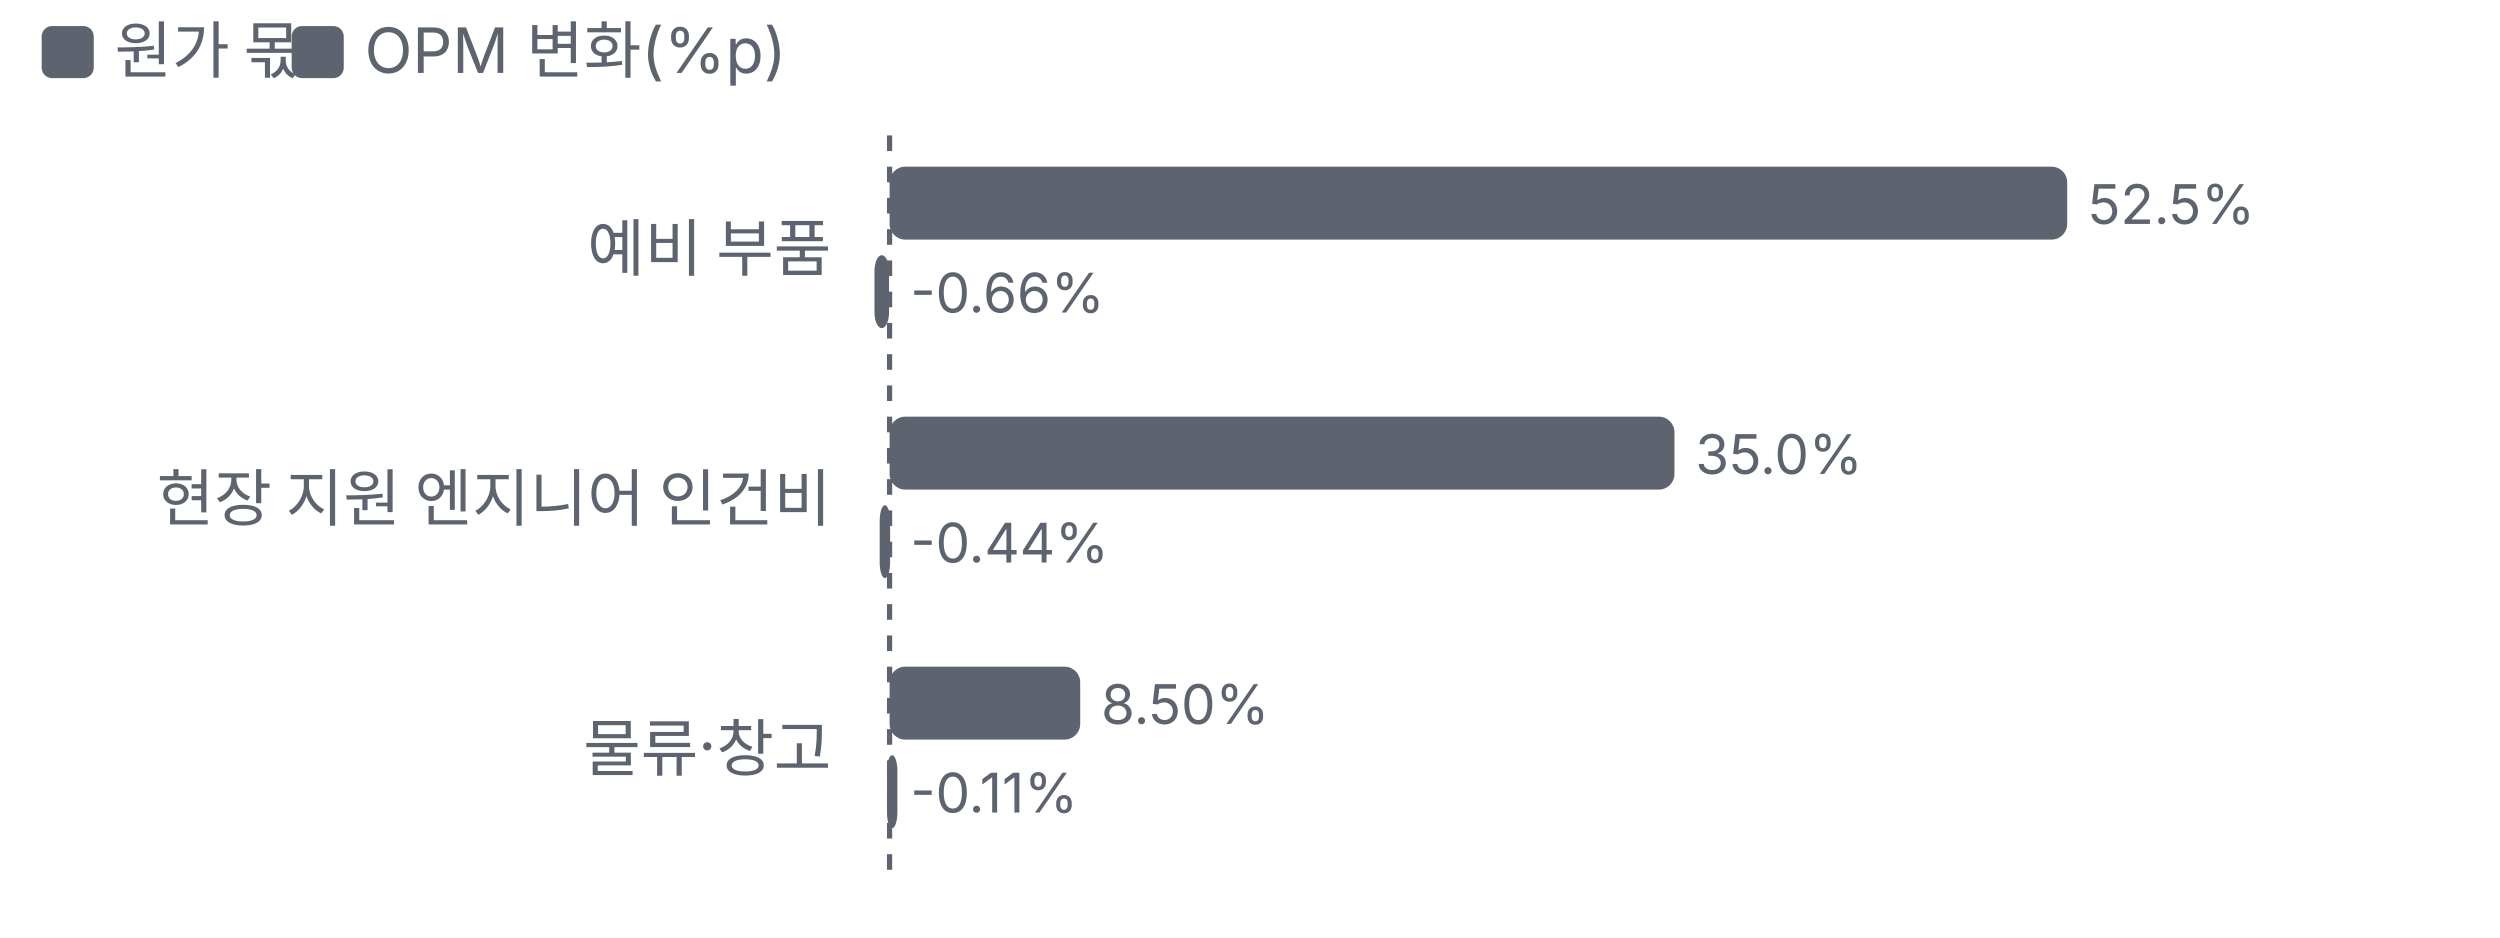
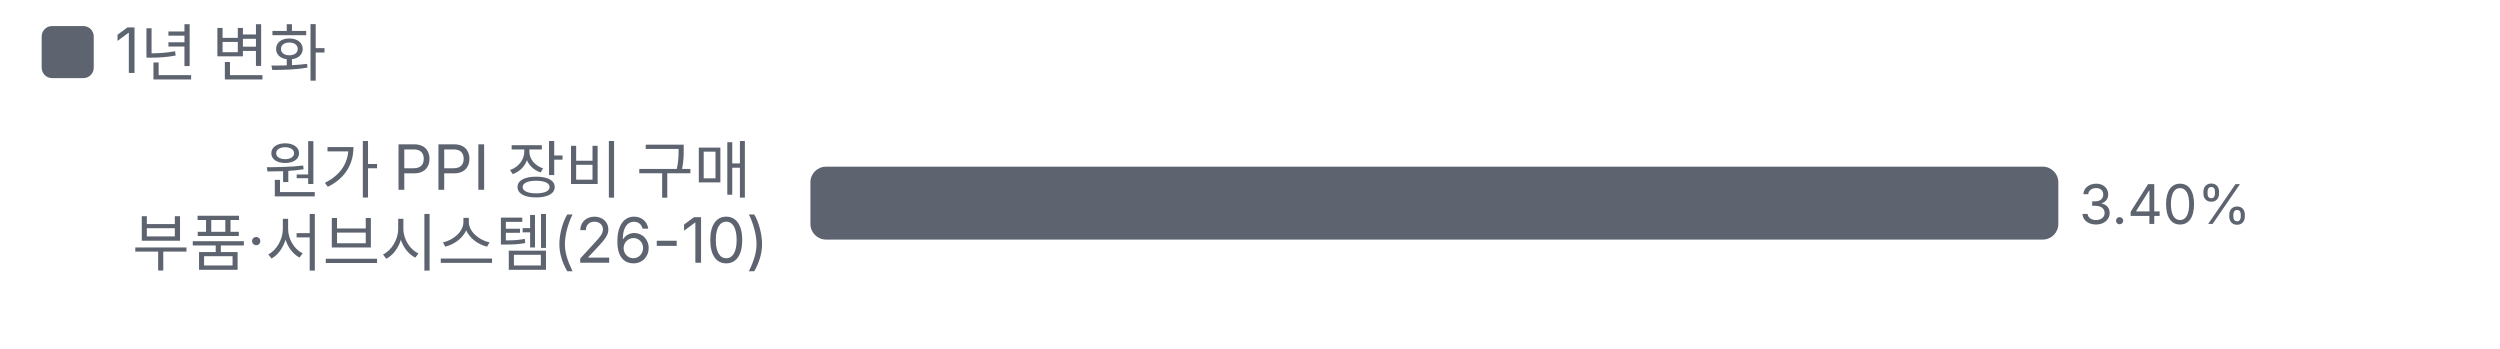
- <svg xmlns="http://www.w3.org/2000/svg" viewBox="0 0 480 180" width="480" height="180">
+ <svg xmlns="http://www.w3.org/2000/svg" viewBox="0 0 480 67" width="480" height="67">
  <style>text{fill:#5d6470;font-size:10.5px;font-family:-apple-system,'Apple SD Gothic Neo','Malgun Gothic',sans-serif}</style>
  <rect width="100%" height="100%" fill="#ffffff" />
  <rect x="8" y="5" width="10" height="10" rx="2" fill="#5d6470" />
-   <text x="22" y="14" style="font-size:12px">원가 몫</text>
-   <rect x="56" y="5" width="10" height="10" rx="2" fill="#5d6470" />
-   <text x="70" y="14" style="font-size:12px">OPM 변화(%p)</text>
+   <text x="22" y="14" style="font-size:12px">1년 변화</text>
  <g transform="translate(0,22)">
-     <text x="159.6" y="30" text-anchor="end" style="fill:#5d6470;font-size:12px">
-       <tspan x="159.6" dy="0">예비 부품</tspan>
+     <text x="147.6" y="15" text-anchor="end" style="fill:#5d6470;font-size:12px">
+       <tspan x="147.6" dy="0">원가 PPI 장비 구매</tspan>
+       <tspan x="147.6" dy="14">부품·서브시스템(26-10)</tspan>
    </text>
-     <rect x="170.8" y="10" width="226.1" height="14" rx="3" fill="#5d6470" />
-     <text x="400.9" y="21">52.5%</text>
-     <rect x="167.9" y="27" width="2.8" height="14" rx="3" fill="#5d6470" />
-     <text x="174.8" y="38">-0.66%</text>
-     <text x="159.6" y="78" text-anchor="end" style="fill:#5d6470;font-size:12px">
-       <tspan x="159.6" dy="0">현장 지원 엔지니어 인건비</tspan>
-     </text>
-     <rect x="170.8" y="58" width="150.7" height="14" rx="3" fill="#5d6470" />
-     <text x="325.5" y="69">35.0%</text>
-     <rect x="168.9" y="75" width="2.0" height="14" rx="3" fill="#5d6470" />
-     <text x="174.8" y="86">-0.44%</text>
-     <text x="159.6" y="126" text-anchor="end" style="fill:#5d6470;font-size:12px">
-       <tspan x="159.6" dy="0">물류·창고</tspan>
-     </text>
-     <rect x="170.8" y="106" width="36.6" height="14" rx="3" fill="#5d6470" />
-     <text x="211.4" y="117">8.50%</text>
-     <rect x="170.3" y="123" width="2.0" height="14" rx="3" fill="#5d6470" />
-     <text x="174.8" y="134">-0.11%</text>
-     <line x1="170.8" x2="170.8" y1="4" y2="148" stroke="#5d6470" stroke-dasharray="3 3" />
+     <rect x="155.6" y="10" width="239.6" height="14" rx="3" fill="#5d6470" />
+     <text x="399.2" y="21">3.40%</text>
  </g>
</svg>
